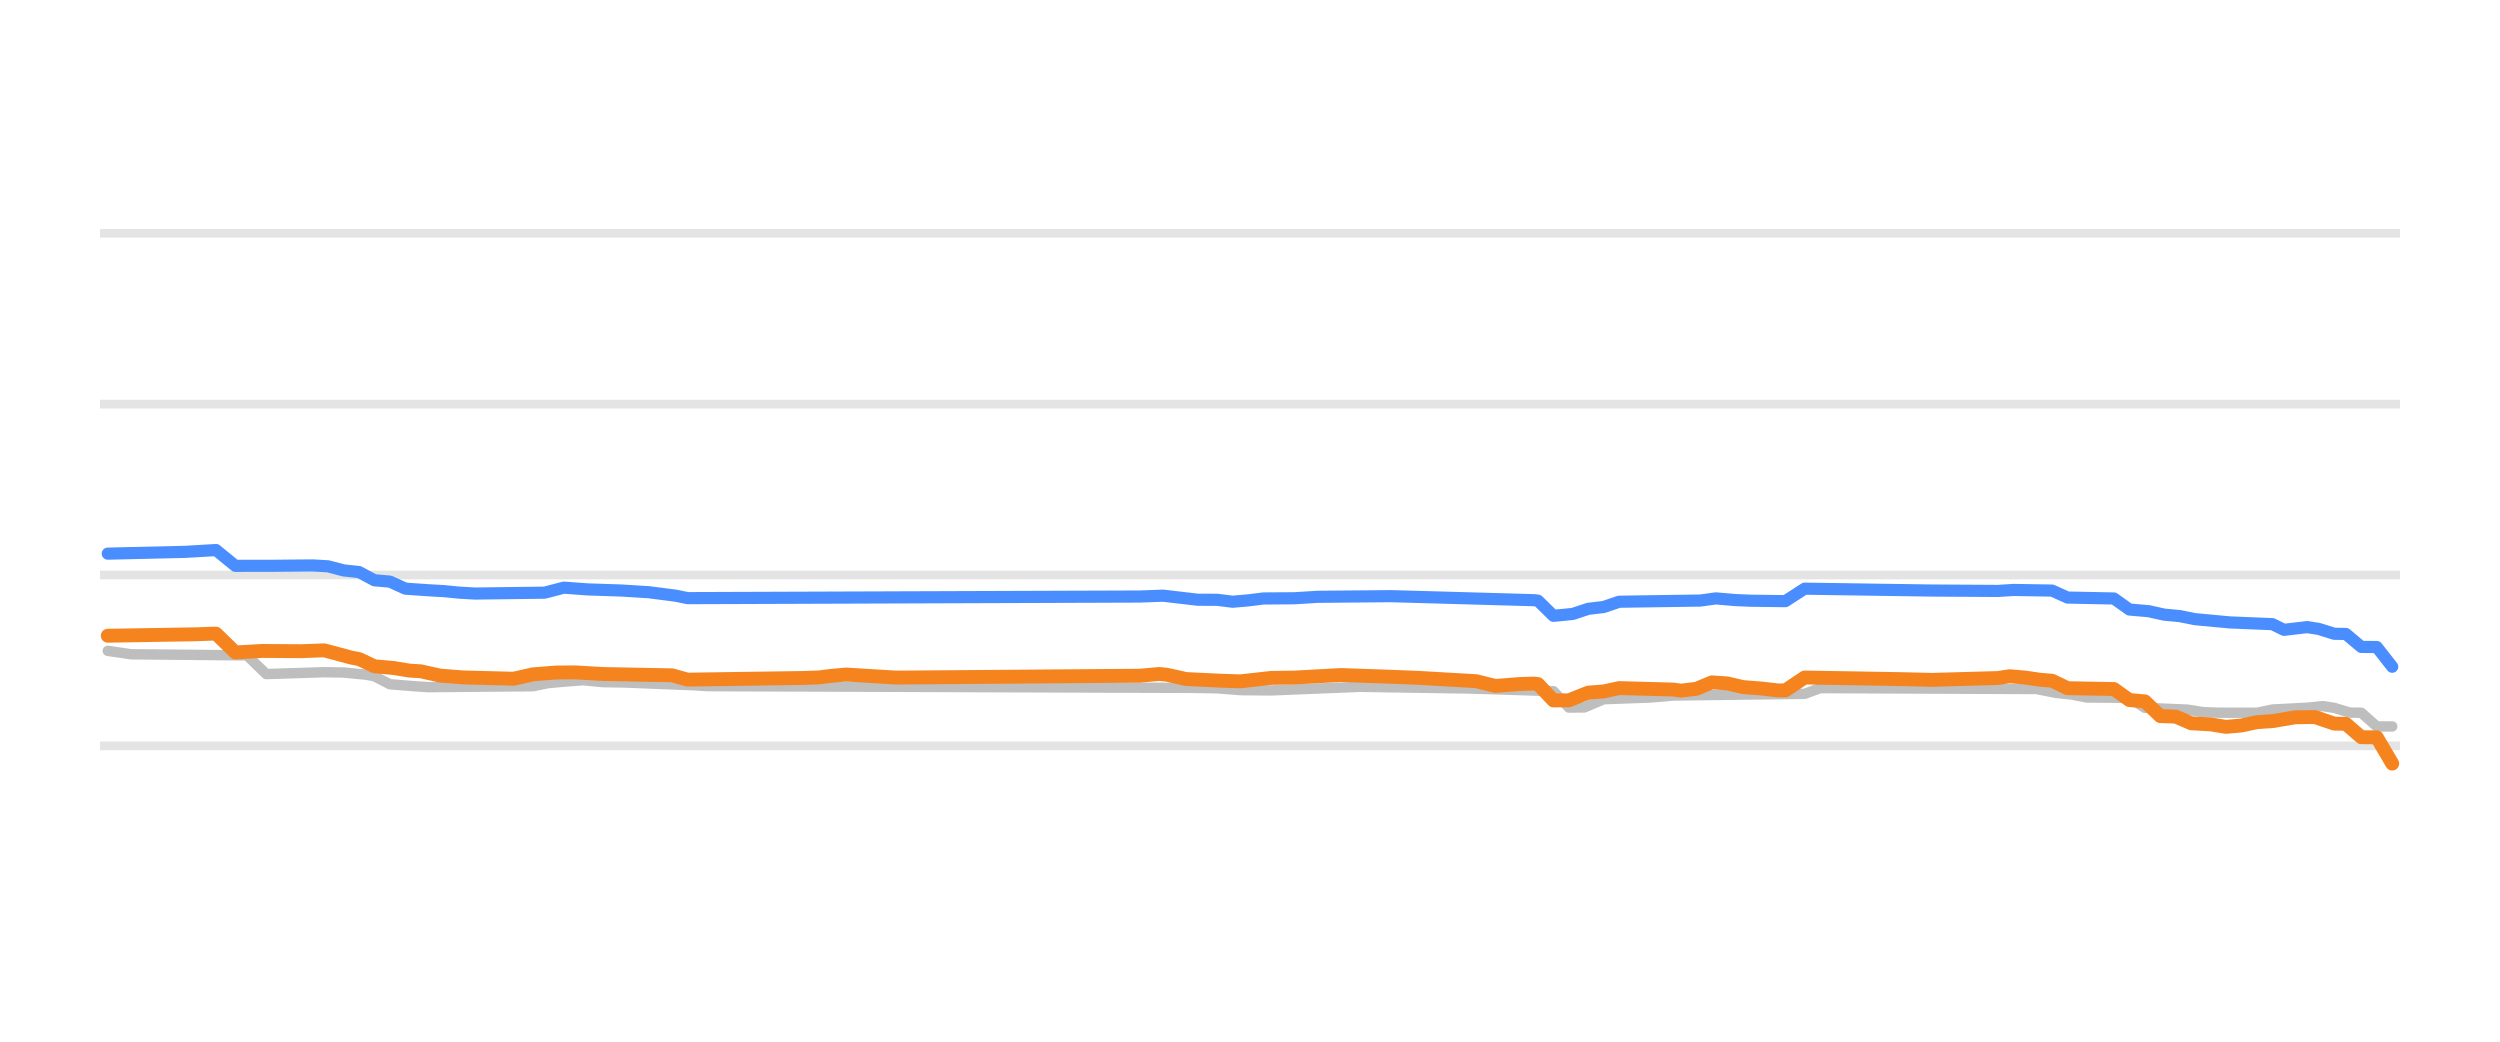
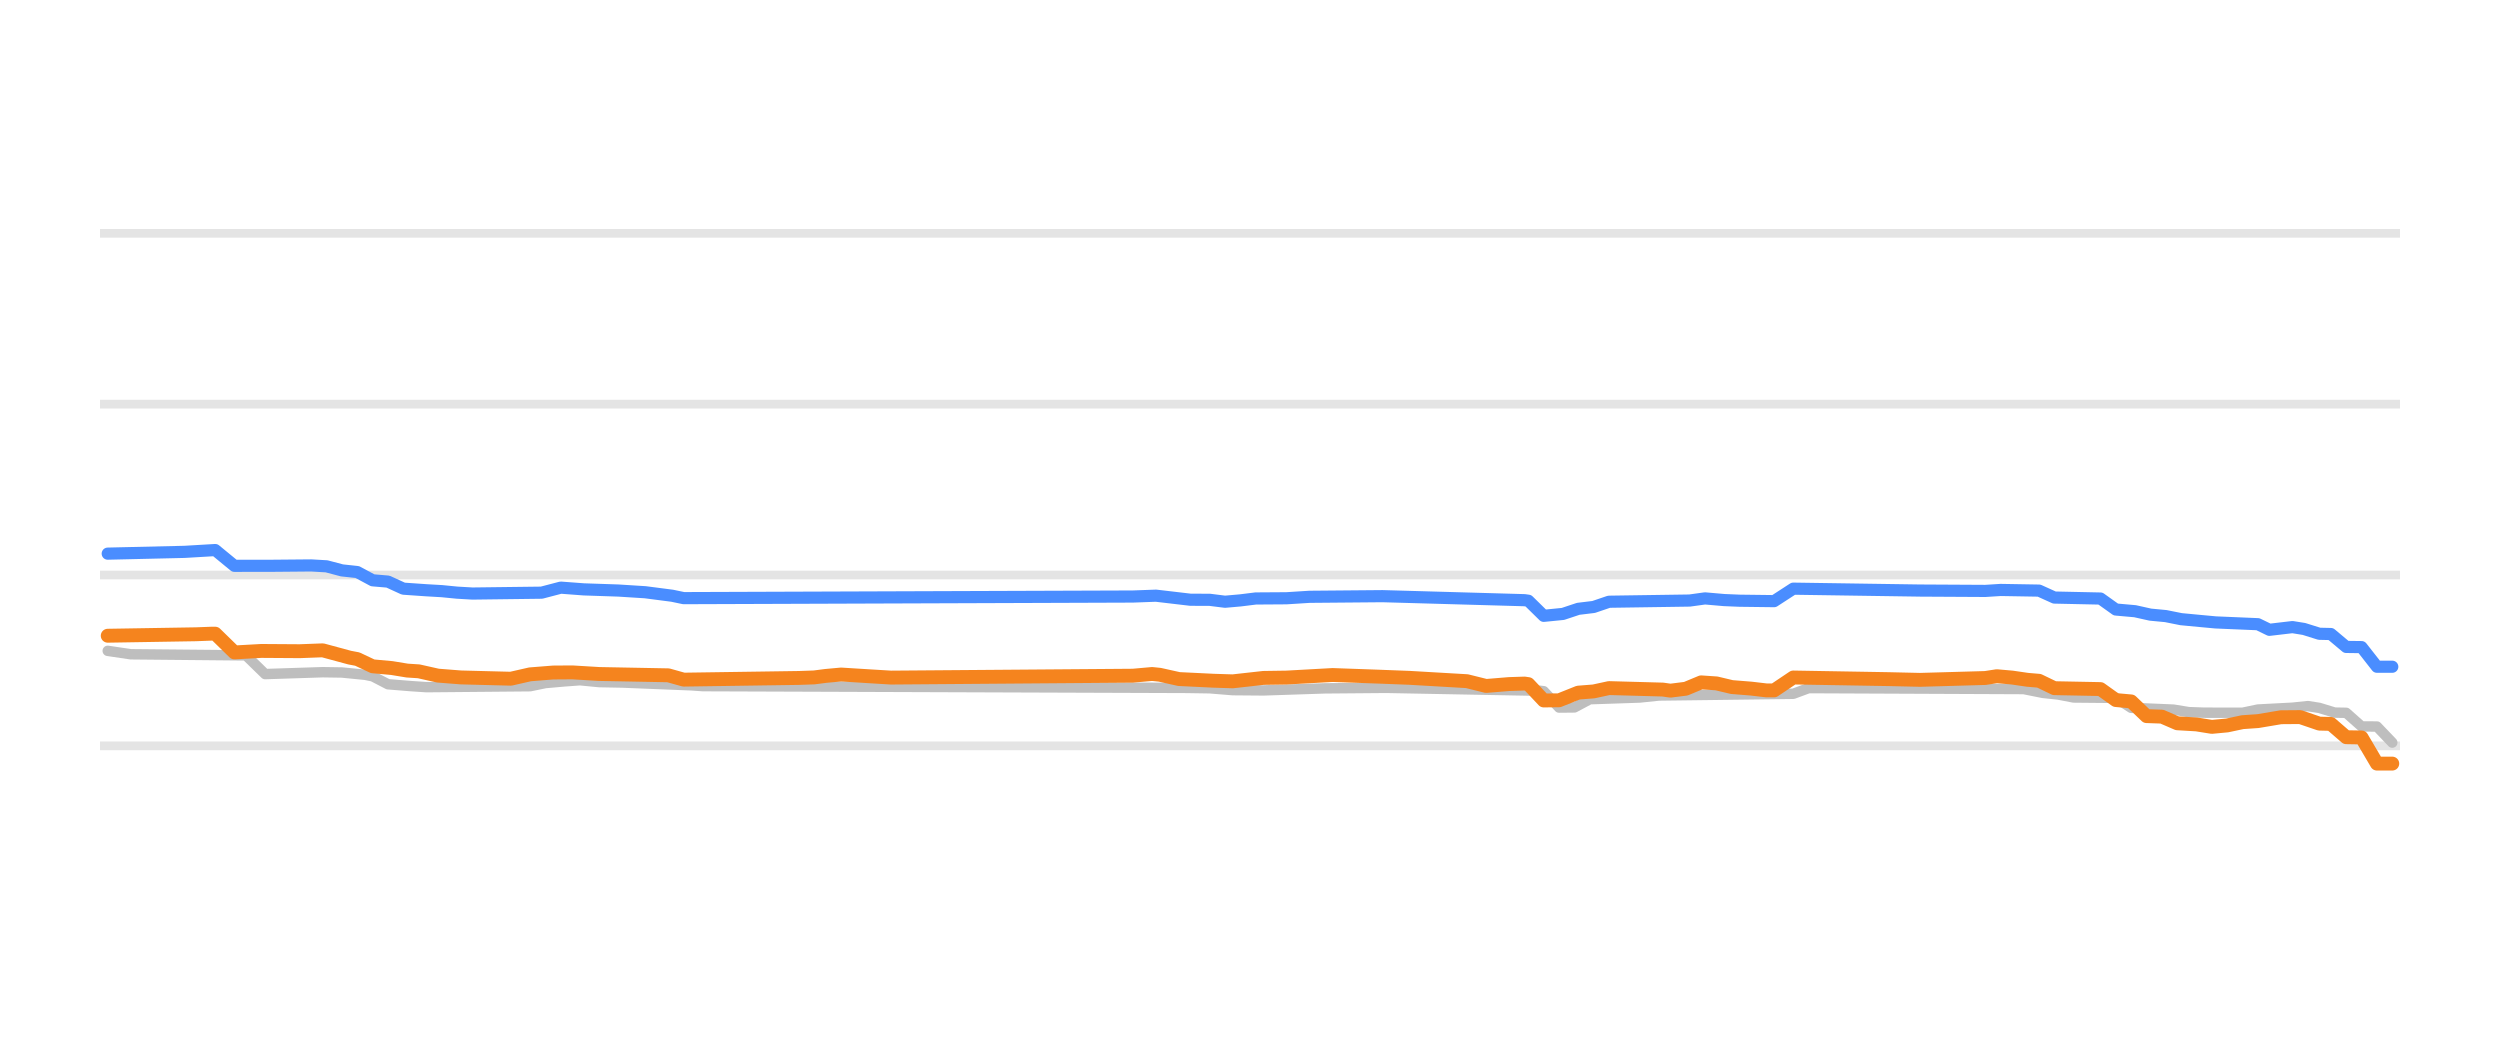
<svg xmlns="http://www.w3.org/2000/svg" width="144pt" height="60pt" viewBox="0 0 144 60" version="1.1">
  <defs>
    <style type="text/css">*{stroke-linejoin: round; stroke-linecap: butt}</style>
  </defs>
  <g id="figure_1">
    <g id="patch_1">
      <path d="M 0 60  L 144 60  L 144 0  L 0 0  L 0 60  z " style="fill: none; opacity: 0" />
    </g>
    <g id="axes_1">
      <g id="patch_2">
        <path d="M 5.76 52.8  L 138.24 52.8  L 138.24 3.6  L 5.76 3.6  L 5.76 52.8  z " style="fill: none" />
      </g>
      <g id="matplotlib.axis_1" />
      <g id="matplotlib.axis_2" />
      <g id="line2d_1">
-         <path d="M 5.76 42.96  L 138.24 42.96  " clip-path="url(#pccefc57bc9)" style="fill: none; stroke: #b2b2b2; stroke-opacity: 0.35; stroke-width: 0.5; stroke-linecap: square" />
+         <path d="M 5.76 42.96  L 138.24 42.96  " clip-path="url(#p9202619f87)" style="fill: none; stroke: #b2b2b2; stroke-opacity: 0.35; stroke-width: 0.5; stroke-linecap: square" />
      </g>
      <g id="line2d_2">
-         <path d="M 5.76 33.12  L 138.24 33.12  " clip-path="url(#pccefc57bc9)" style="fill: none; stroke: #b2b2b2; stroke-opacity: 0.35; stroke-width: 0.5; stroke-linecap: square" />
+         <path d="M 5.76 33.12  L 138.24 33.12  " clip-path="url(#p9202619f87)" style="fill: none; stroke: #b2b2b2; stroke-opacity: 0.35; stroke-width: 0.5; stroke-linecap: square" />
      </g>
      <g id="line2d_3">
-         <path d="M 5.76 23.28  L 138.24 23.28  " clip-path="url(#pccefc57bc9)" style="fill: none; stroke: #b2b2b2; stroke-opacity: 0.35; stroke-width: 0.5; stroke-linecap: square" />
+         <path d="M 5.76 23.28  L 138.24 23.28  " clip-path="url(#p9202619f87)" style="fill: none; stroke: #b2b2b2; stroke-opacity: 0.35; stroke-width: 0.5; stroke-linecap: square" />
      </g>
      <g id="line2d_4">
-         <path d="M 5.76 13.44  L 138.24 13.44  " clip-path="url(#pccefc57bc9)" style="fill: none; stroke: #b2b2b2; stroke-opacity: 0.35; stroke-width: 0.5; stroke-linecap: square" />
+         <path d="M 5.76 13.44  L 138.24 13.44  " clip-path="url(#p9202619f87)" style="fill: none; stroke: #b2b2b2; stroke-opacity: 0.35; stroke-width: 0.5; stroke-linecap: square" />
      </g>
      <g id="line2d_5">
-         <path d="M 6.208 37.489  L 7.543 37.686  L 14.223 37.75  L 15.336 38.827  L 18.676 38.719  L 19.789 38.736  L 21.125 38.867  L 21.57 38.955  L 22.461 39.413  L 23.797 39.521  L 24.687 39.58  L 30.699 39.526  L 31.589 39.344  L 32.703 39.247  L 33.593 39.181  L 34.706 39.289  L 36.042 39.314  L 40.05 39.474  L 40.718 39.521  L 68.772 39.622  L 70.107 39.644  L 71.443 39.752  L 73.225 39.767  L 78.345 39.56  L 84.58 39.657  L 87.474 39.747  L 89.478 39.811  L 90.368 40.756  L 91.259 40.748  L 92.372 40.274  L 95.044 40.177  L 96.38 40.062  L 103.95 39.964  L 104.841 39.634  L 117.309 39.688  L 118.422 39.91  L 119.313 40.004  L 120.203 40.175  L 122.652 40.195  L 123.543 40.771  L 125.992 40.874  L 126.883 41.018  L 127.773 41.051  L 130 41.056  L 130.89 40.869  L 132.894 40.765  L 133.785 40.672  L 134.453 40.773  L 135.343 41.046  L 136.011 41.054  L 136.902 41.843  L 137.792 41.843  L 137.792 41.843  " clip-path="url(#pccefc57bc9)" style="fill: none; stroke: #bebebe; stroke-width: 0.6; stroke-linecap: round" />
+         <path d="M 6.205 37.489  L 7.532 37.686  L 14.166 37.75  L 15.272 38.827  L 18.59 38.719  L 19.695 38.736  L 21.022 38.867  L 21.465 38.956  L 22.349 39.413  L 23.676 39.521  L 24.561 39.58  L 30.532 39.526  L 31.417 39.344  L 32.523 39.246  L 33.407 39.181  L 34.513 39.289  L 35.84 39.314  L 39.821 39.475  L 40.485 39.521  L 68.351 39.623  L 69.678 39.644  L 71.005 39.752  L 72.774 39.767  L 76.313 39.649  L 79.851 39.619  L 88.698 39.787  L 88.919 39.814  L 89.803 40.756  L 90.688 40.747  L 91.573 40.274  L 94.448 40.177  L 95.554 40.062  L 103.294 39.962  L 104.179 39.634  L 116.564 39.689  L 117.67 39.91  L 118.554 40.005  L 119.439 40.175  L 121.872 40.198  L 122.756 40.771  L 125.189 40.874  L 126.074 41.019  L 126.959 41.051  L 129.17 41.055  L 130.055 40.869  L 132.045 40.764  L 132.93 40.672  L 133.593 40.775  L 134.478 41.046  L 135.142 41.058  L 136.026 41.843  L 136.911 41.848  L 137.795 42.773  L 137.795 42.773  " clip-path="url(#p9202619f87)" style="fill: none; stroke: #bebebe; stroke-width: 0.6; stroke-linecap: round" />
      </g>
      <g id="line2d_6">
-         <path d="M 6.208 31.89  L 10.661 31.787  L 12.442 31.683  L 13.555 32.592  L 15.781 32.589  L 18.008 32.569  L 18.898 32.62  L 19.789 32.854  L 20.68 32.95  L 21.57 33.425  L 22.461 33.501  L 23.351 33.907  L 24.687 33.999  L 25.578 34.05  L 26.469 34.137  L 27.359 34.188  L 31.367 34.138  L 32.48 33.848  L 33.816 33.948  L 35.82 34.015  L 37.378 34.113  L 38.937 34.314  L 39.605 34.453  L 65.655 34.36  L 66.99 34.311  L 68.994 34.545  L 70.107 34.548  L 70.998 34.66  L 71.889 34.582  L 72.779 34.472  L 74.56 34.46  L 75.896 34.376  L 80.127 34.339  L 88.365 34.571  L 88.587 34.599  L 89.478 35.472  L 90.591 35.363  L 91.482 35.068  L 92.372 34.963  L 93.263 34.66  L 97.938 34.592  L 98.829 34.468  L 99.942 34.563  L 100.833 34.601  L 102.837 34.626  L 103.95 33.907  L 111.297 34.015  L 115.082 34.038  L 115.973 33.981  L 118.199 34.017  L 119.09 34.419  L 121.762 34.473  L 122.652 35.108  L 123.766 35.205  L 124.656 35.403  L 125.547 35.486  L 126.437 35.664  L 127.551 35.768  L 128.441 35.851  L 130.89 35.951  L 131.558 36.278  L 132.894 36.121  L 133.562 36.226  L 134.453 36.505  L 135.121 36.516  L 136.011 37.263  L 136.902 37.268  L 137.792 38.404  L 137.792 38.404  " clip-path="url(#pccefc57bc9)" style="fill: none; stroke: #4a8dff; stroke-width: 0.7; stroke-linecap: round" />
+         <path d="M 6.205 31.89  L 10.628 31.787  L 12.397 31.683  L 13.503 32.592  L 15.714 32.589  L 17.926 32.569  L 18.811 32.62  L 19.695 32.854  L 20.58 32.95  L 21.465 33.425  L 22.349 33.501  L 23.234 33.907  L 24.561 33.999  L 25.446 34.05  L 26.33 34.137  L 27.215 34.188  L 31.196 34.138  L 32.302 33.848  L 33.629 33.948  L 35.619 34.015  L 37.167 34.113  L 38.715 34.314  L 39.379 34.453  L 65.255 34.36  L 66.582 34.311  L 68.572 34.545  L 69.678 34.549  L 70.562 34.66  L 71.447 34.582  L 72.332 34.472  L 74.101 34.46  L 75.428 34.376  L 79.63 34.339  L 87.813 34.571  L 88.034 34.602  L 88.919 35.472  L 90.025 35.362  L 90.909 35.068  L 91.794 34.961  L 92.679 34.66  L 97.323 34.591  L 98.208 34.468  L 99.313 34.564  L 100.198 34.601  L 102.188 34.626  L 103.294 33.907  L 110.593 34.016  L 114.352 34.037  L 115.237 33.981  L 117.449 34.019  L 118.333 34.419  L 120.987 34.476  L 121.872 35.108  L 122.978 35.206  L 123.862 35.403  L 124.747 35.487  L 125.632 35.664  L 126.737 35.769  L 127.622 35.851  L 130.055 35.954  L 130.718 36.277  L 132.045 36.121  L 132.709 36.228  L 133.593 36.505  L 134.257 36.52  L 135.142 37.263  L 136.026 37.274  L 136.911 38.404  L 137.795 38.404  L 137.795 38.404  " clip-path="url(#p9202619f87)" style="fill: none; stroke: #4a8dff; stroke-width: 0.7; stroke-linecap: round" />
      </g>
      <g id="line2d_7">
-         <path d="M 6.208 36.618  L 11.328 36.534  L 12.219 36.5  L 12.442 36.5  L 13.555 37.58  L 15.113 37.494  L 17.34 37.509  L 18.676 37.459  L 20.234 37.878  L 20.68 37.962  L 21.57 38.379  L 22.684 38.479  L 23.574 38.625  L 24.242 38.668  L 25.355 38.916  L 26.691 39.02  L 29.586 39.094  L 30.699 38.842  L 32.035 38.737  L 33.148 38.729  L 34.706 38.822  L 38.714 38.898  L 39.605 39.147  L 46.284 39.051  L 47.175 39.019  L 47.843 38.933  L 48.733 38.852  L 50.514 38.962  L 51.628 39.029  L 65.655 38.921  L 66.768 38.822  L 67.213 38.866  L 68.326 39.113  L 70.33 39.209  L 71.443 39.245  L 73.225 39.047  L 74.56 39.028  L 77.232 38.881  L 79.904 38.974  L 81.685 39.043  L 85.025 39.236  L 86.138 39.511  L 87.474 39.403  L 88.365 39.373  L 88.587 39.403  L 89.478 40.347  L 90.368 40.338  L 91.482 39.895  L 92.372 39.827  L 93.263 39.634  L 96.38 39.718  L 96.825 39.782  L 97.716 39.673  L 98.606 39.304  L 99.497 39.364  L 100.388 39.575  L 101.501 39.663  L 102.391 39.767  L 102.837 39.767  L 103.95 39.024  L 109.516 39.118  L 111.297 39.16  L 115.082 39.054  L 115.75 38.95  L 116.641 39.027  L 117.531 39.157  L 118.199 39.211  L 119.09 39.639  L 121.762 39.688  L 122.652 40.323  L 123.543 40.398  L 124.434 41.248  L 125.324 41.277  L 126.215 41.661  L 127.328 41.725  L 128.219 41.868  L 129.109 41.787  L 130 41.597  L 130.89 41.537  L 132.226 41.314  L 133.339 41.302  L 134.453 41.681  L 135.121 41.693  L 136.011 42.463  L 136.902 42.471  L 137.792 43.983  L 137.792 43.983  " clip-path="url(#pccefc57bc9)" style="fill: none; stroke: #f5841e; stroke-width: 0.8; stroke-linecap: round" />
+         <path d="M 6.205 36.618  L 11.291 36.534  L 12.176 36.5  L 12.397 36.5  L 13.503 37.58  L 15.051 37.494  L 17.263 37.509  L 18.59 37.459  L 20.138 37.878  L 20.58 37.962  L 21.465 38.379  L 22.57 38.48  L 23.455 38.625  L 24.119 38.668  L 25.224 38.916  L 26.551 39.02  L 29.426 39.094  L 30.532 38.842  L 31.859 38.737  L 32.965 38.729  L 34.513 38.822  L 38.494 38.898  L 39.379 39.147  L 46.014 39.05  L 46.898 39.019  L 47.562 38.933  L 48.446 38.852  L 50.216 38.962  L 51.321 39.029  L 65.255 38.92  L 66.36 38.822  L 66.803 38.867  L 67.909 39.113  L 69.899 39.21  L 71.005 39.245  L 72.774 39.048  L 74.101 39.028  L 76.755 38.881  L 79.409 38.975  L 81.178 39.043  L 84.496 39.236  L 85.601 39.511  L 86.928 39.402  L 87.813 39.373  L 88.034 39.406  L 88.919 40.347  L 89.803 40.337  L 90.909 39.895  L 91.794 39.826  L 92.679 39.634  L 95.775 39.719  L 96.217 39.782  L 97.102 39.671  L 97.986 39.304  L 98.871 39.364  L 99.756 39.575  L 100.862 39.663  L 101.746 39.767  L 102.188 39.767  L 103.294 39.024  L 108.823 39.119  L 110.593 39.16  L 114.352 39.053  L 115.016 38.95  L 115.9 39.028  L 116.785 39.157  L 117.449 39.213  L 118.333 39.639  L 120.987 39.691  L 121.872 40.323  L 122.756 40.402  L 123.641 41.248  L 124.526 41.279  L 125.41 41.661  L 126.516 41.726  L 127.401 41.868  L 128.286 41.785  L 129.17 41.597  L 130.055 41.536  L 131.382 41.313  L 132.488 41.304  L 133.593 41.681  L 134.257 41.697  L 135.142 42.463  L 136.026 42.478  L 136.911 43.983  L 137.795 43.983  L 137.795 43.983  " clip-path="url(#p9202619f87)" style="fill: none; stroke: #f5841e; stroke-width: 0.8; stroke-linecap: round" />
      </g>
    </g>
  </g>
  <defs>
-     <clipPath id="pccefc57bc9">
+     <clipPath id="p9202619f87">
      <rect x="5.76" y="3.6" width="132.48" height="49.2" />
    </clipPath>
  </defs>
</svg>
